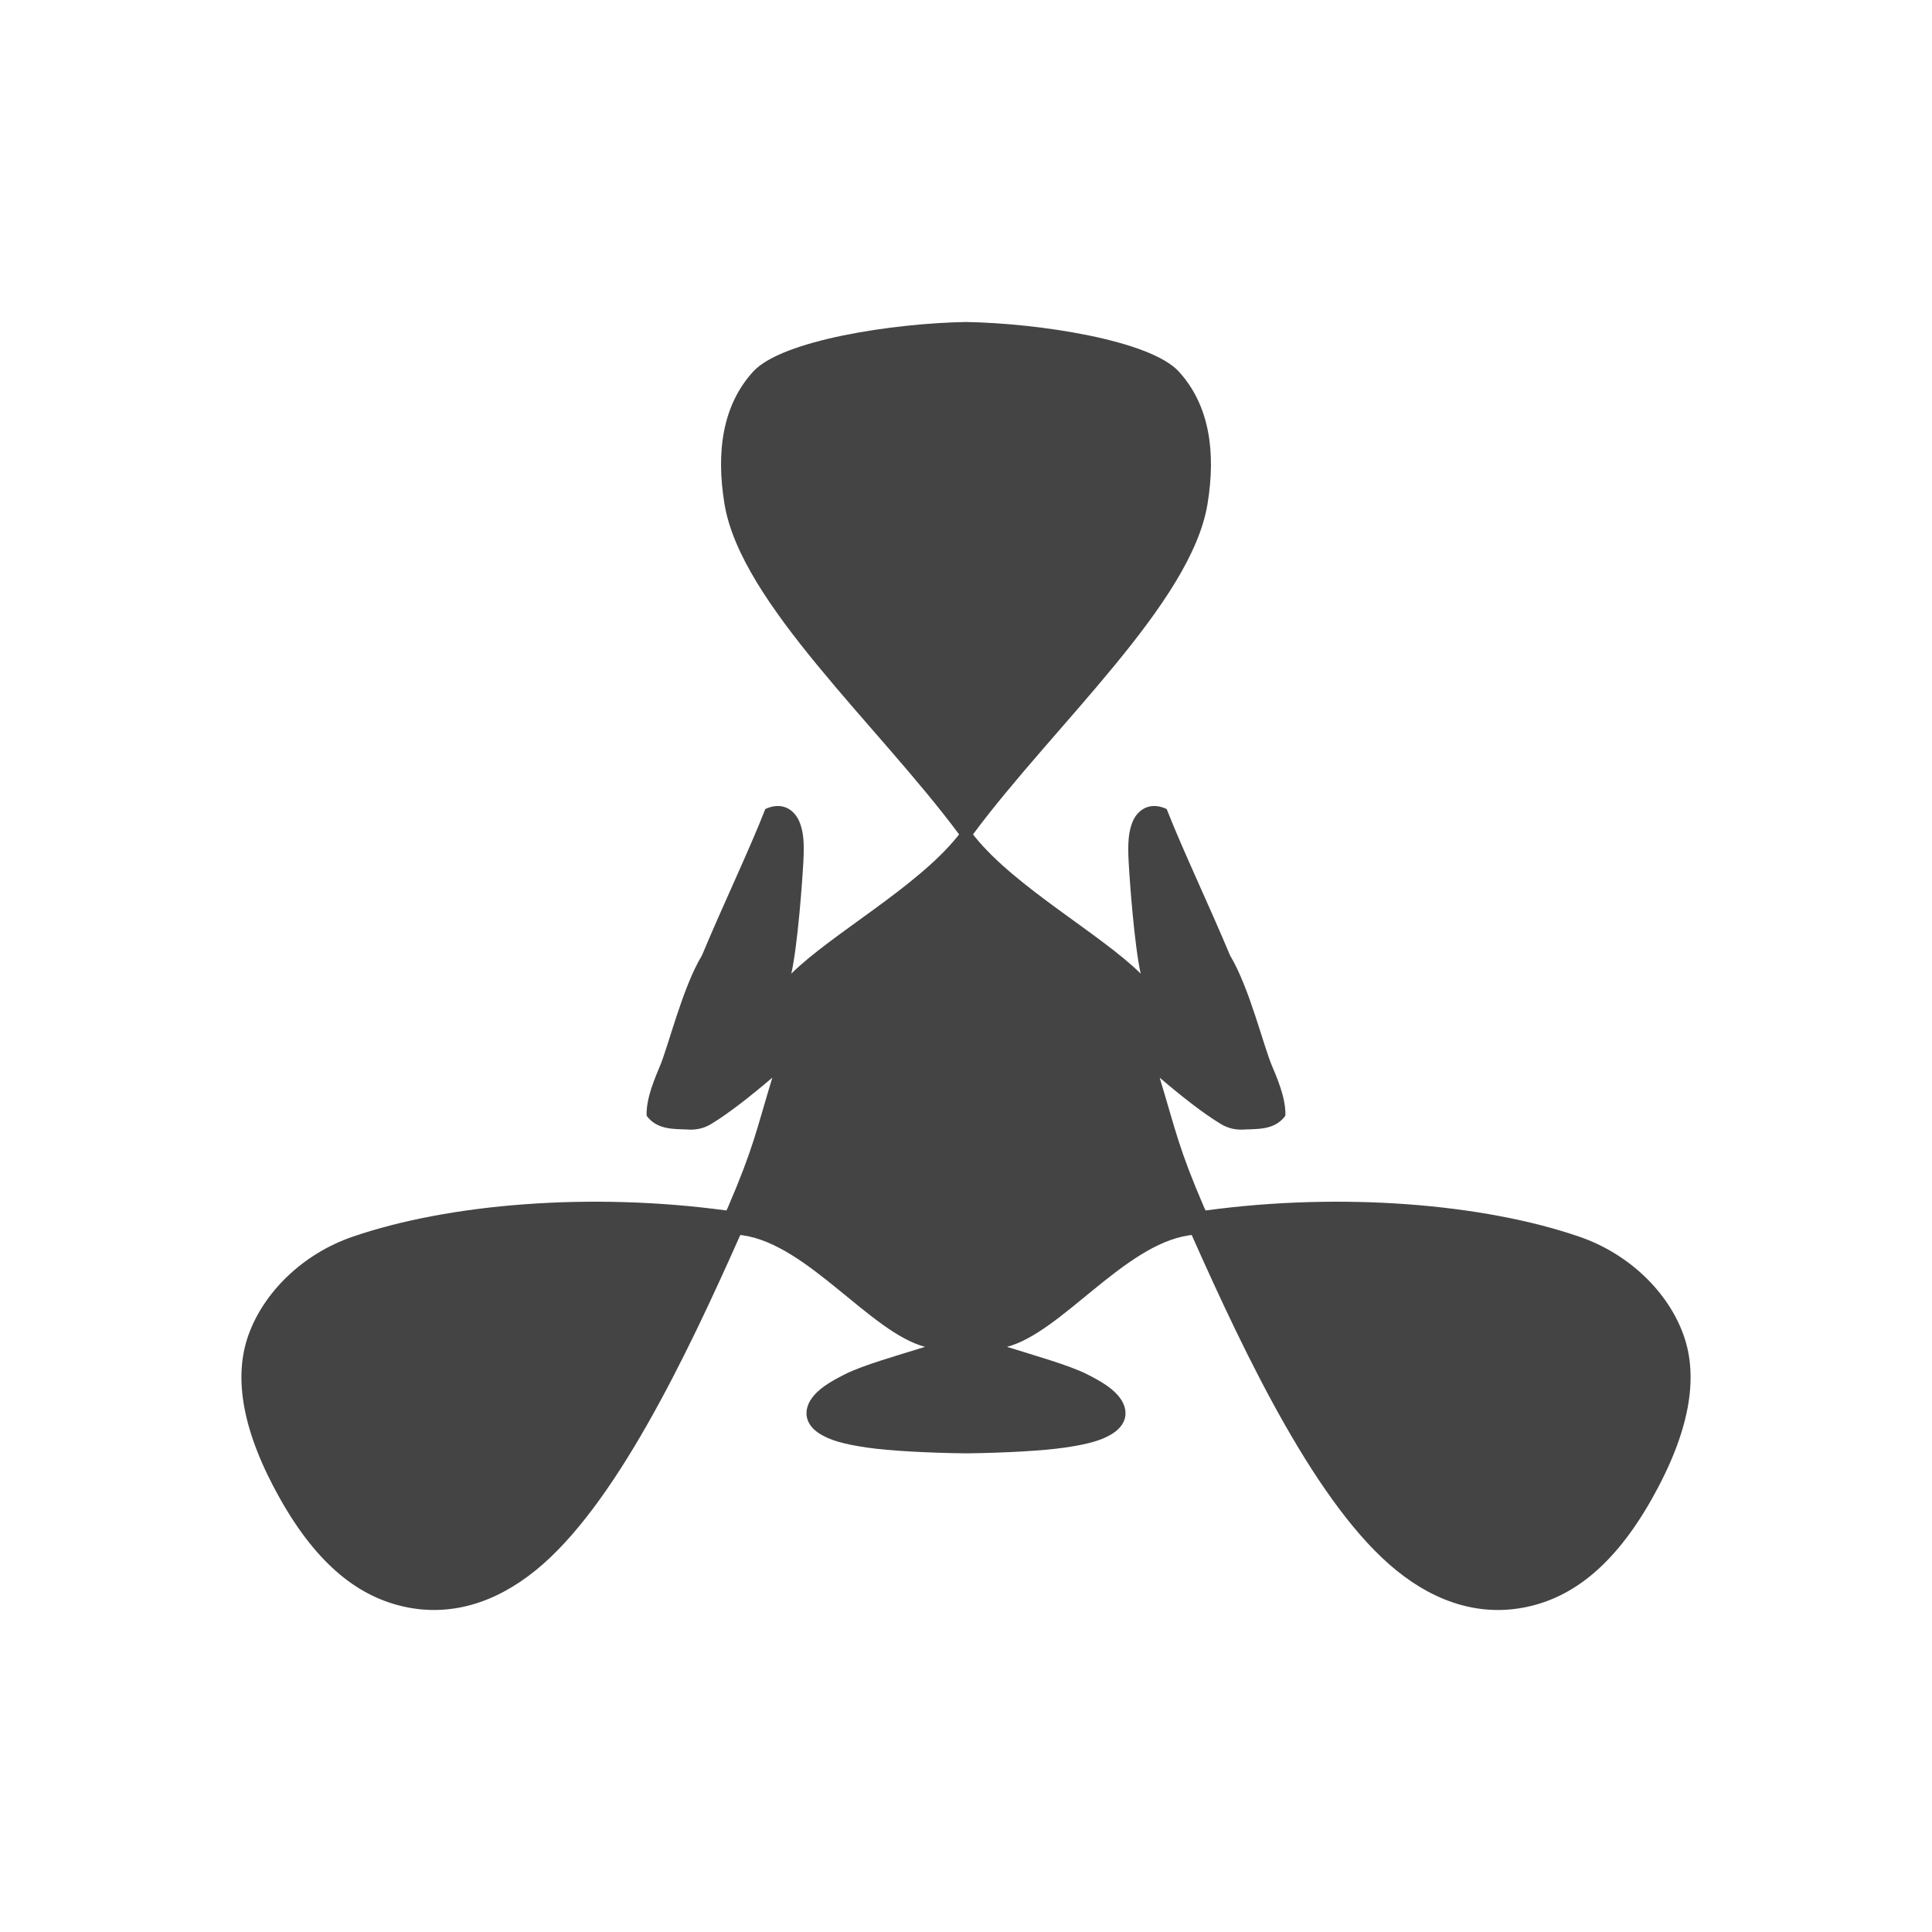
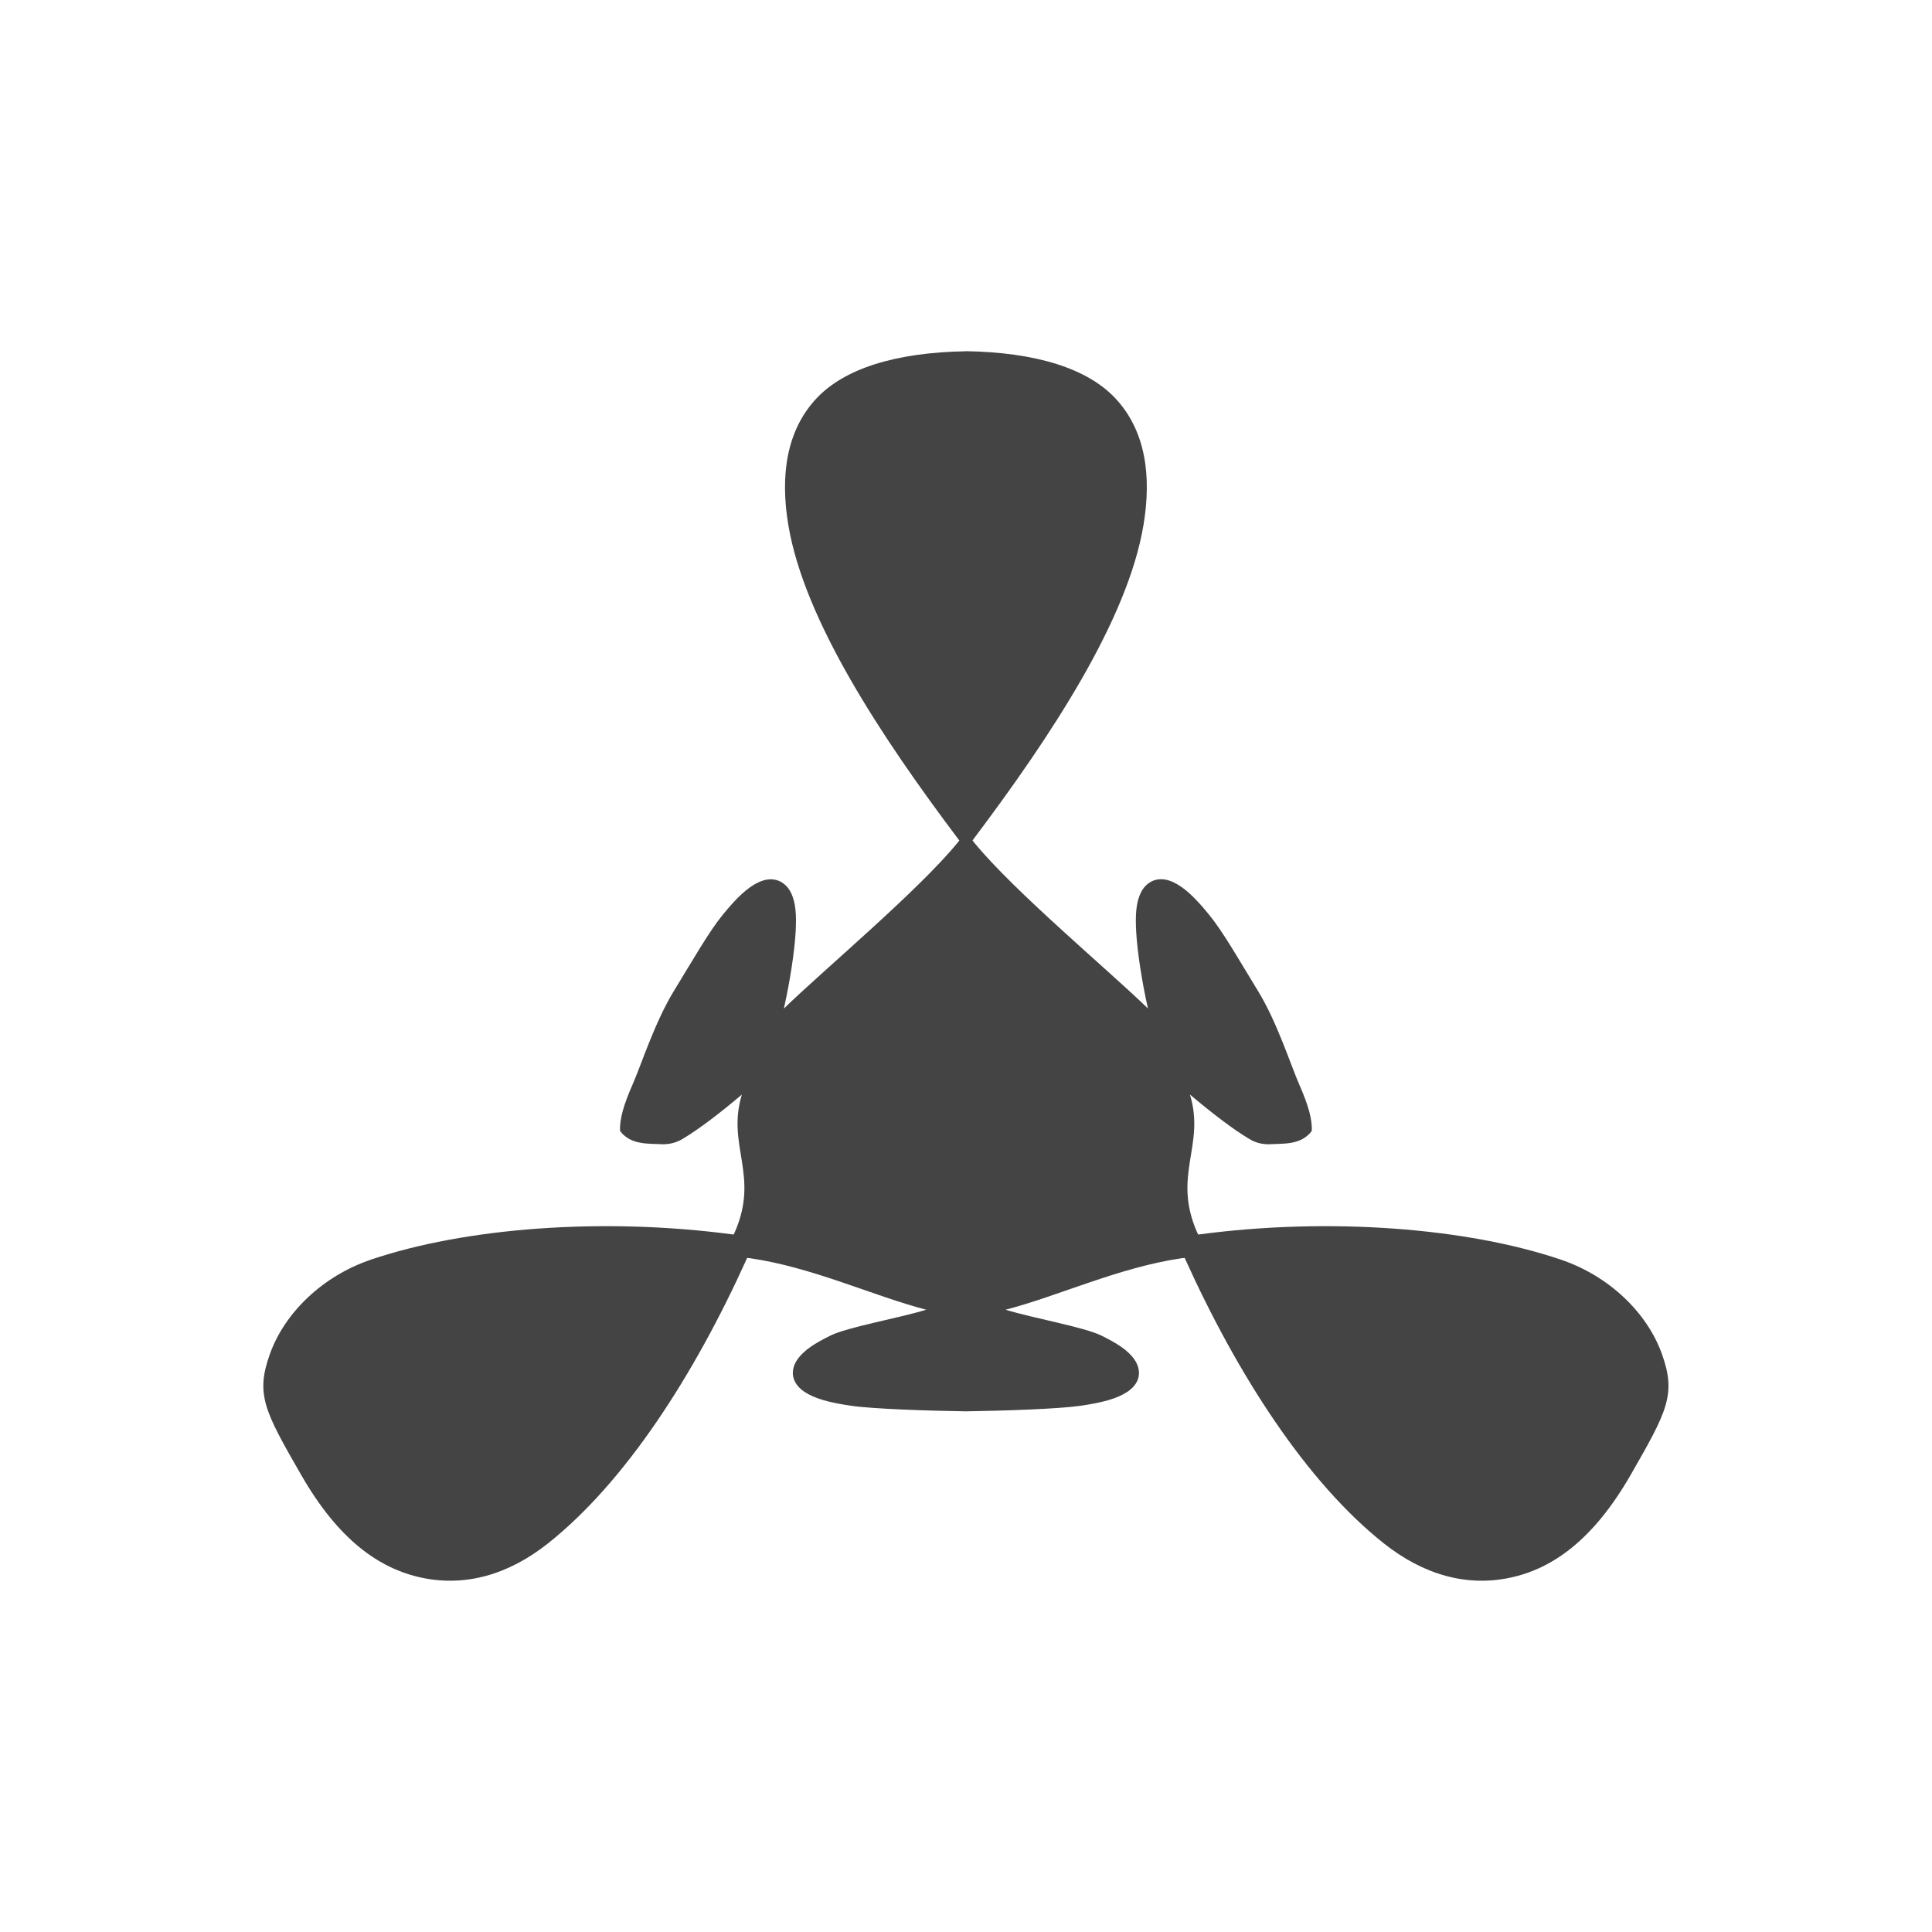
- <svg xmlns="http://www.w3.org/2000/svg" width="24" height="24">
+ <svg xmlns="http://www.w3.org/2000/svg" width="22" height="22">
  <defs>
    <style id="current-color-scheme" type="text/css">
   .ColorScheme-Text { color:#444444; } .ColorScheme-Highlight { color:#4285f4; } .ColorScheme-NeutralText { color:#ff9800; } .ColorScheme-PositiveText { color:#4caf50; } .ColorScheme-NegativeText { color:#f44336; }
  </style>
  </defs>
-   <path style="fill:currentColor" class="ColorScheme-Text" d="m 12,4 c -0.905,0.015 -2.285,0.226 -2.643,0.615 -0.381,0.416 -0.464,1 -0.357,1.646 0.203,1.233 1.905,2.744 2.914,4.104 -0.007,0.009 -0.014,0.019 -0.021,0.027 -0.508,0.632 -1.568,1.212 -2.063,1.703 0.08,-0.359 0.137,-1.149 0.15,-1.398 0.011,-0.213 0.006,-0.379 -0.061,-0.514 -0.033,-0.067 -0.092,-0.132 -0.174,-0.158 -0.081,-0.026 -0.165,-0.009 -0.238,0.025 -0.197,0.505 -0.522,1.184 -0.787,1.818 -0.244,0.404 -0.416,1.129 -0.527,1.387 -0.057,0.133 -0.1,0.249 -0.127,0.35 -0.025,0.095 -0.037,0.179 -0.033,0.256 0.139,0.188 0.364,0.16 0.547,0.172 0.079,-8.32e-4 0.162,-0.015 0.254,-0.07 0.215,-0.13 0.478,-0.336 0.76,-0.576 -0.201,0.664 -0.235,0.876 -0.555,1.619 -0.004,0.01 -0.011,0.021 -0.016,0.031 -1.689,-0.23 -3.45,-0.084 -4.643,0.326 -0.625,0.215 -1.107,0.695 -1.295,1.225 -0.188,0.53 -0.073,1.203 0.398,2.037 0.472,0.835 0.992,1.217 1.547,1.336 0.555,0.119 1.108,-0.037 1.621,-0.451 0.978,-0.79 1.859,-2.624 2.545,-4.168 0.011,0.002 0.024,0.002 0.035,0.004 0.808,0.119 1.583,1.206 2.26,1.385 -0.355,0.111 -0.769,0.227 -0.994,0.34 -0.192,0.097 -0.335,0.184 -0.42,0.309 -0.043,0.062 -0.071,0.146 -0.053,0.229 0.018,0.083 0.076,0.146 0.143,0.191 0.133,0.091 0.321,0.141 0.602,0.182 0.281,0.041 0.751,0.066 1.227,0.072 0.001,1.9e-5 0.003,-1.9e-5 0.004,0 0.001,-1.9e-5 0.003,1.9e-5 0.004,0 0.476,-0.006 0.946,-0.031 1.227,-0.072 0.281,-0.041 0.469,-0.091 0.602,-0.182 0.066,-0.045 0.125,-0.109 0.143,-0.191 0.018,-0.083 -0.01,-0.166 -0.053,-0.229 -0.085,-0.124 -0.228,-0.212 -0.42,-0.309 -0.225,-0.113 -0.64,-0.229 -0.994,-0.34 0.677,-0.178 1.452,-1.266 2.26,-1.385 0.011,-0.002 0.024,-0.002 0.035,-0.004 0.686,1.544 1.567,3.378 2.545,4.168 0.513,0.415 1.067,0.57 1.621,0.451 0.555,-0.119 1.075,-0.501 1.547,-1.336 0.472,-0.835 0.586,-1.507 0.398,-2.037 -0.188,-0.53 -0.669,-1.009 -1.295,-1.225 -1.192,-0.41 -2.954,-0.556 -4.643,-0.326 -0.004,-0.01 -0.011,-0.021 -0.016,-0.031 -0.32,-0.743 -0.354,-0.955 -0.555,-1.619 0.281,0.24 0.545,0.446 0.76,0.576 0.092,0.055 0.175,0.069 0.254,0.07 0.183,-0.012 0.408,0.016 0.547,-0.172 0.004,-0.077 -0.008,-0.161 -0.033,-0.256 -0.027,-0.101 -0.069,-0.217 -0.127,-0.35 -0.112,-0.258 -0.284,-0.982 -0.527,-1.387 -0.265,-0.634 -0.59,-1.313 -0.787,-1.818 -0.073,-0.034 -0.157,-0.051 -0.238,-0.025 -0.081,0.026 -0.141,0.091 -0.174,0.158 -0.066,0.135 -0.072,0.3 -0.061,0.514 0.013,0.249 0.071,1.039 0.15,1.398 -0.495,-0.491 -1.554,-1.071 -2.062,-1.703 -0.007,-0.009 -0.014,-0.019 -0.021,-0.027 C 13.095,9.006 14.797,7.495 15,6.262 15.107,5.615 15.024,5.031 14.643,4.615 14.285,4.226 12.905,4.015 12,4 Z" />
+   <path fill="#444444" d="m11 4c-.804.013-1.387.198-1.705.539-.339.364-.413.875-.318 1.441.181 1.079 1.05 2.401 1.947 3.591-.006.008-.013.016-.019.024-.452.553-1.539 1.46-1.979 1.89.071-.314.122-.656.134-.873.01-.187.004-.332-.055-.45-.029-.059-.082-.115-.154-.138-.072-.023-.147-.008-.212.022-.13.06-.253.18-.41.372-.157.192-.34.515-.557.869-.216.354-.37.838-.469 1.063-.051.116-.089.217-.113.305-.022.083-.033.156-.029.224.124.164.324.141.487.151.071-.001.144-.013.225-.061.191-.114.425-.294.675-.505-.178.581.204.917-.081 1.567-.004.009-.009.018-.013.027-1.501-.201-3.068-.074-4.128.285-.556.188-.984.608-1.151 1.071-.167.463-.065.652.355 1.382.419.73.881 1.066 1.374 1.17.493.104.985-.032 1.441-.395.869-.692 1.654-1.896 2.263-3.247.01.002.02.002.03.003.718.104 1.407.431 2.009.587-.315.097-.895.197-1.094.296-.171.085-.297.162-.373.271-.038.054-.063.126-.047.199.016.072.067.128.126.168.118.079.286.124.536.16.249.036.878.057 1.301.063.001 0.0.002-0.0.003 0 .001-0.0.002 0.0.003 0 .423-.006 1.051-.027 1.301-.063.249-.036.418-.081.536-.16.059-.04.11-.095.126-.168.016-.072-.009-.144-.047-.199-.076-.109-.202-.186-.373-.271-.2-.099-.779-.199-1.094-.296.602-.156 1.291-.483 2.009-.587.01-.001.02-.002.03-.003.61 1.351 1.394 2.555 2.263 3.247.456.363.948.499 1.441.395.493-.104.954-.44 1.374-1.17.419-.73.522-.919.355-1.382-.167-.463-.595-.883-1.151-1.071-1.06-.359-2.627-.486-4.128-.285-.004-.009-.009-.018-.013-.027-.285-.65.097-.986-.081-1.567.25.21.484.391.675.505.081.049.155.061.225.061.162-.01.363.013.487-.151.004-.068-.007-.141-.029-.224-.024-.088-.062-.189-.113-.305-.099-.226-.252-.71-.469-1.064-.216-.354-.4-.677-.557-.869-.157-.192-.28-.312-.41-.372-.065-.03-.14-.045-.212-.022-.072.023-.125.079-.154.138-.059.118-.065.263-.055.45.012.218.063.559.134.873-.44-.429-1.528-1.336-1.979-1.89-.006-.008-.013-.016-.019-.024.897-1.19 1.767-2.512 1.947-3.591.095-.566.021-1.077-.318-1.441-.318-.341-.901-.526-1.705-.539z" />
</svg>
